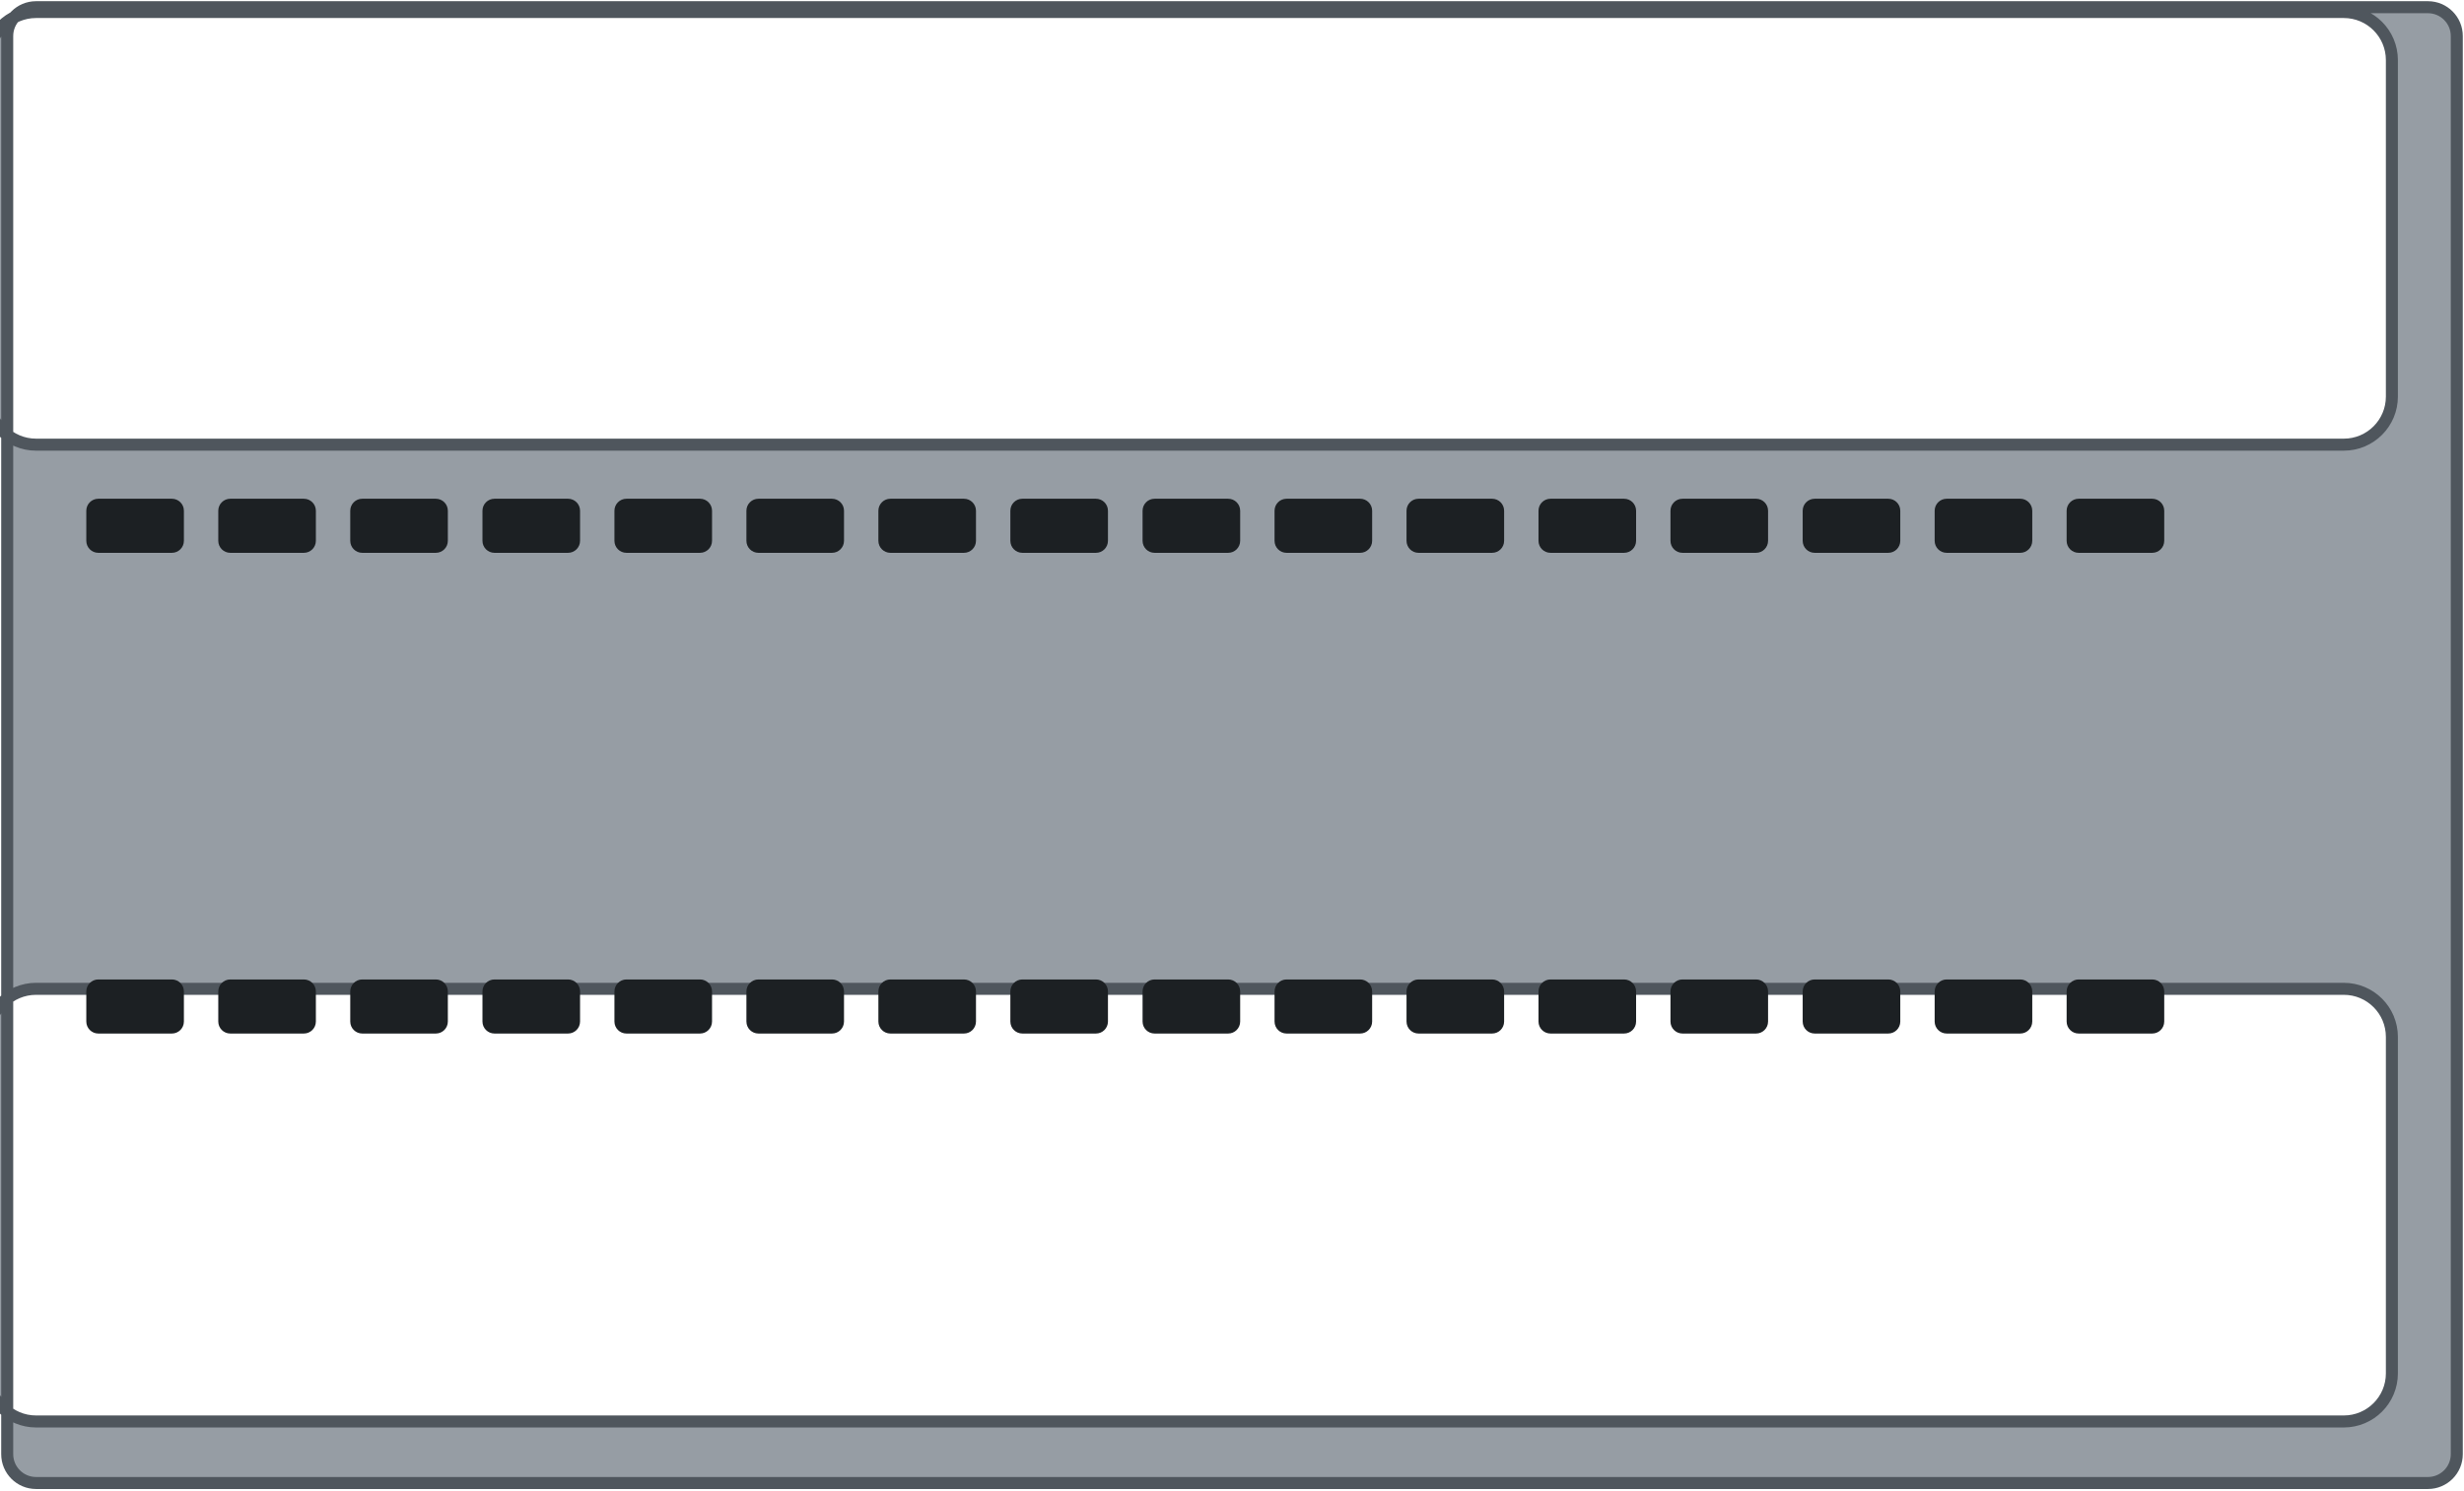
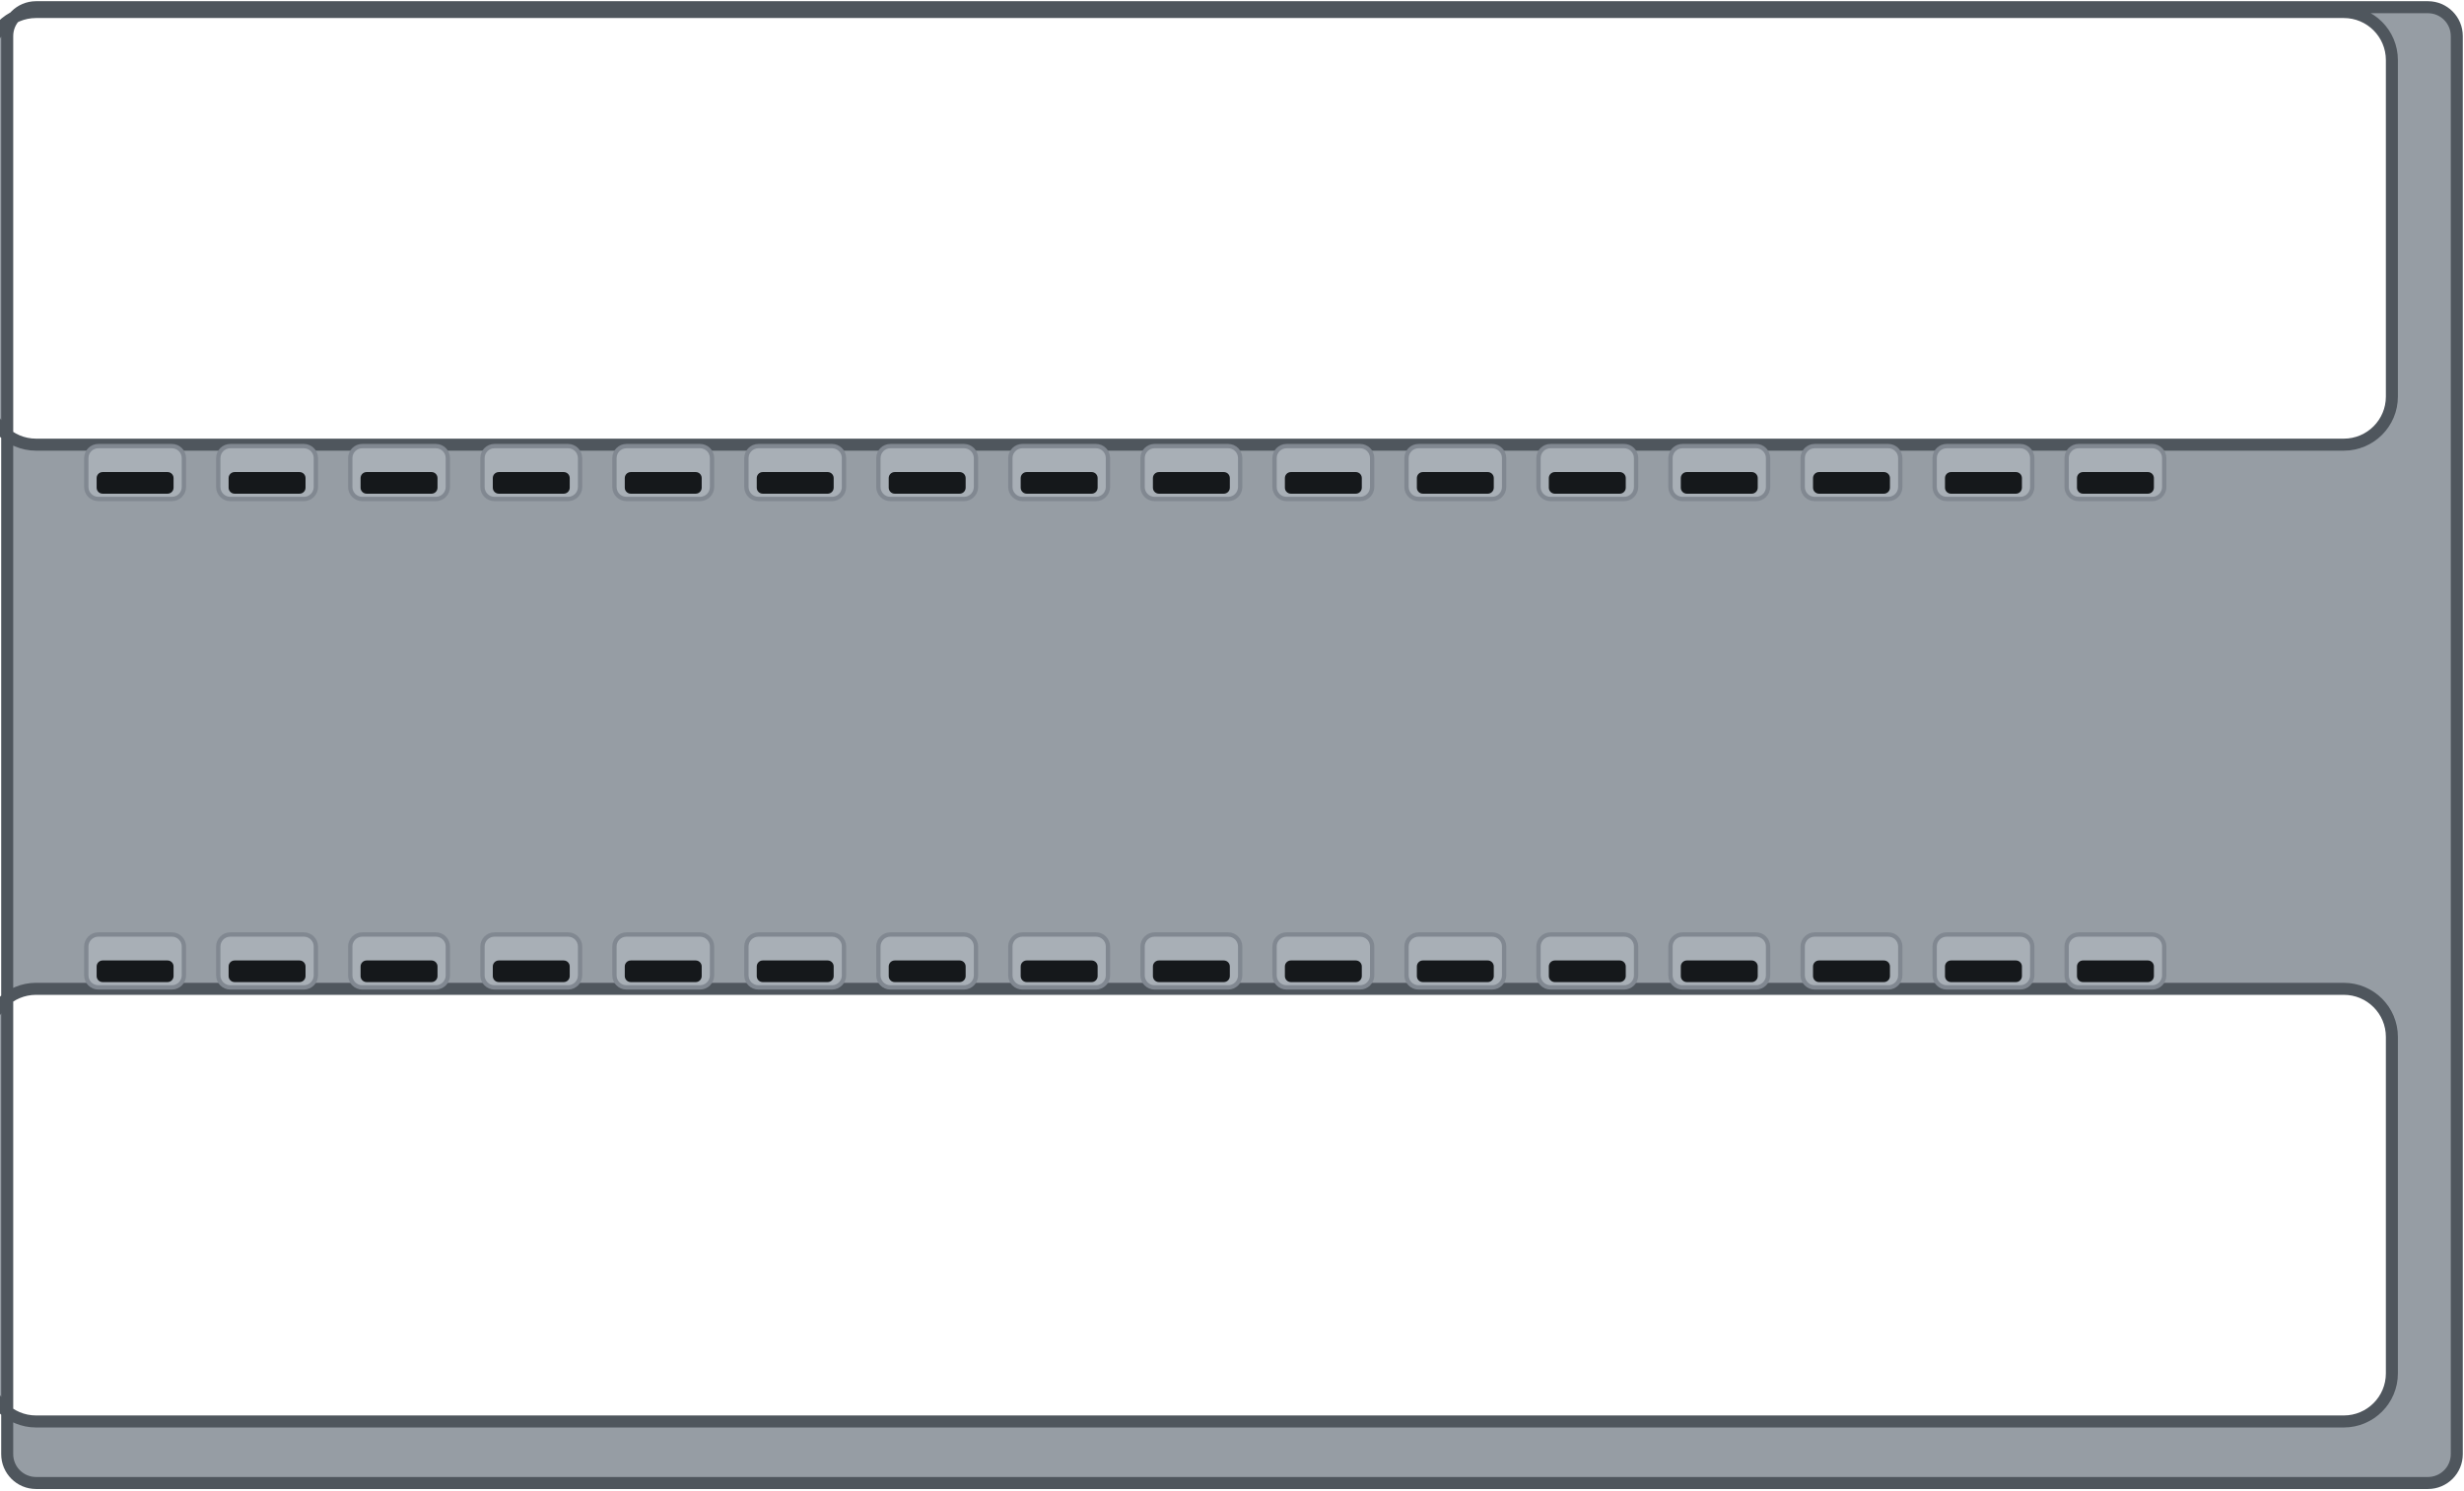
<svg xmlns="http://www.w3.org/2000/svg" width="102.5mm" height="62.0mm" viewBox="0 0 102.5 62.0">
  <path id="plate" fill-rule="evenodd" d="M1.50 0.30 H101.00 A1.20 1.20 0 0 1 102.20 1.50 V60.50 A1.20 1.20 0 0 1 101.00 61.70 H1.50 A1.20 1.20 0 0 1 0.30 60.50 V1.50 A1.20 1.20 0 0 1 1.50 0.30 Z M1.50 0.50 H97.50 A2.00 2.00 0 0 1 99.50 2.50 V16.50 A2.00 2.00 0 0 1 97.50 18.50 H1.50 A2.00 2.00 0 0 1 -0.50 16.50 V2.50 A2.00 2.00 0 0 1 1.50 0.50 Z M1.50 41.14 H97.50 A2.00 2.00 0 0 1 99.50 43.14 V57.14 A2.00 2.00 0 0 1 97.50 59.14 H1.50 A2.00 2.00 0 0 1 -0.50 57.14 V43.14 A2.00 2.00 0 0 1 1.50 41.14 Z" fill="#969da4" stroke="#4f565d" stroke-width="0.5" />
  <rect id="slot-1" x="2.50" y="5.00" width="89.9" height="12.2" rx="1.4" fill="none" stroke="none" />
  <rect id="slot-3" x="2.50" y="45.64" width="89.9" height="12.2" rx="1.4" fill="none" stroke="none" />
-   <g id="vents-1" fill="#1c2023">
-     <rect x="3.59" y="20.75" width="4.06" height="2.25" rx="0.5" />
-     <rect x="9.08" y="20.75" width="4.06" height="2.25" rx="0.5" />
-     <rect x="14.57" y="20.75" width="4.06" height="2.25" rx="0.5" />
-     <rect x="20.07" y="20.75" width="4.06" height="2.25" rx="0.5" />
-     <rect x="25.56" y="20.75" width="4.06" height="2.25" rx="0.5" />
-     <rect x="31.05" y="20.75" width="4.06" height="2.25" rx="0.5" />
-     <rect x="36.54" y="20.75" width="4.06" height="2.25" rx="0.5" />
-     <rect x="42.03" y="20.75" width="4.06" height="2.25" rx="0.5" />
-     <rect x="47.53" y="20.75" width="4.06" height="2.25" rx="0.5" />
-     <rect x="53.02" y="20.75" width="4.06" height="2.25" rx="0.5" />
-     <rect x="58.51" y="20.75" width="4.06" height="2.25" rx="0.5" />
-     <rect x="64.00" y="20.75" width="4.06" height="2.25" rx="0.5" />
-     <rect x="69.49" y="20.75" width="4.06" height="2.25" rx="0.5" />
-     <rect x="74.99" y="20.75" width="4.06" height="2.25" rx="0.5" />
-     <rect x="80.48" y="20.75" width="4.06" height="2.25" rx="0.5" />
-     <rect x="85.97" y="20.75" width="4.06" height="2.25" rx="0.5" />
+   <g id="louvres-1">
+     <rect x="3.59" y="18.56" width="4.06" height="2.2" rx="0.5" fill="#a8afb6" stroke="#818891" stroke-width="0.18" />
+     <rect x="4.02" y="19.64" width="3.2" height="0.9" rx="0.25" fill="#15181b" />
+     <rect x="9.08" y="18.56" width="4.06" height="2.2" rx="0.5" fill="#a8afb6" stroke="#818891" stroke-width="0.18" />
+     <rect x="9.51" y="19.64" width="3.2" height="0.9" rx="0.25" fill="#15181b" />
+     <rect x="14.57" y="18.56" width="4.06" height="2.2" rx="0.5" fill="#a8afb6" stroke="#818891" stroke-width="0.18" />
+     <rect x="15.00" y="19.64" width="3.2" height="0.9" rx="0.25" fill="#15181b" />
+     <rect x="20.07" y="18.56" width="4.06" height="2.2" rx="0.5" fill="#a8afb6" stroke="#818891" stroke-width="0.18" />
+     <rect x="20.50" y="19.64" width="3.2" height="0.9" rx="0.25" fill="#15181b" />
+     <rect x="25.56" y="18.56" width="4.06" height="2.2" rx="0.5" fill="#a8afb6" stroke="#818891" stroke-width="0.18" />
+     <rect x="25.99" y="19.64" width="3.2" height="0.9" rx="0.25" fill="#15181b" />
+     <rect x="31.05" y="18.56" width="4.06" height="2.2" rx="0.5" fill="#a8afb6" stroke="#818891" stroke-width="0.18" />
+     <rect x="31.48" y="19.64" width="3.2" height="0.9" rx="0.25" fill="#15181b" />
+     <rect x="36.54" y="18.56" width="4.06" height="2.2" rx="0.5" fill="#a8afb6" stroke="#818891" stroke-width="0.18" />
+     <rect x="36.97" y="19.64" width="3.2" height="0.9" rx="0.25" fill="#15181b" />
+     <rect x="42.03" y="18.56" width="4.06" height="2.2" rx="0.5" fill="#a8afb6" stroke="#818891" stroke-width="0.18" />
+     <rect x="42.46" y="19.64" width="3.2" height="0.9" rx="0.25" fill="#15181b" />
+     <rect x="47.53" y="18.56" width="4.06" height="2.2" rx="0.5" fill="#a8afb6" stroke="#818891" stroke-width="0.18" />
+     <rect x="47.96" y="19.64" width="3.2" height="0.9" rx="0.25" fill="#15181b" />
+     <rect x="53.02" y="18.56" width="4.06" height="2.2" rx="0.5" fill="#a8afb6" stroke="#818891" stroke-width="0.18" />
+     <rect x="53.45" y="19.64" width="3.2" height="0.9" rx="0.25" fill="#15181b" />
+     <rect x="58.51" y="18.56" width="4.06" height="2.2" rx="0.5" fill="#a8afb6" stroke="#818891" stroke-width="0.18" />
+     <rect x="58.94" y="19.64" width="3.2" height="0.9" rx="0.25" fill="#15181b" />
+     <rect x="64.00" y="18.56" width="4.06" height="2.2" rx="0.5" fill="#a8afb6" stroke="#818891" stroke-width="0.18" />
+     <rect x="64.43" y="19.64" width="3.2" height="0.9" rx="0.25" fill="#15181b" />
+     <rect x="69.49" y="18.56" width="4.06" height="2.2" rx="0.5" fill="#a8afb6" stroke="#818891" stroke-width="0.18" />
+     <rect x="69.92" y="19.64" width="3.2" height="0.9" rx="0.25" fill="#15181b" />
+     <rect x="74.99" y="18.56" width="4.06" height="2.2" rx="0.5" fill="#a8afb6" stroke="#818891" stroke-width="0.18" />
+     <rect x="75.42" y="19.64" width="3.2" height="0.9" rx="0.25" fill="#15181b" />
+     <rect x="80.48" y="18.56" width="4.06" height="2.2" rx="0.5" fill="#a8afb6" stroke="#818891" stroke-width="0.18" />
+     <rect x="80.91" y="19.64" width="3.2" height="0.9" rx="0.25" fill="#15181b" />
+     <rect x="85.97" y="18.56" width="4.06" height="2.2" rx="0.5" fill="#a8afb6" stroke="#818891" stroke-width="0.18" />
+     <rect x="86.40" y="19.64" width="3.2" height="0.9" rx="0.25" fill="#15181b" />
  </g>
-   <g id="vents-2" fill="#1c2023">
-     <rect x="3.59" y="40.75" width="4.06" height="2.25" rx="0.5" />
-     <rect x="9.08" y="40.75" width="4.06" height="2.25" rx="0.5" />
-     <rect x="14.57" y="40.75" width="4.06" height="2.25" rx="0.5" />
-     <rect x="20.07" y="40.75" width="4.06" height="2.25" rx="0.5" />
-     <rect x="25.56" y="40.75" width="4.06" height="2.25" rx="0.5" />
-     <rect x="31.05" y="40.75" width="4.06" height="2.25" rx="0.5" />
-     <rect x="36.54" y="40.75" width="4.06" height="2.25" rx="0.5" />
-     <rect x="42.03" y="40.75" width="4.06" height="2.25" rx="0.5" />
-     <rect x="47.53" y="40.75" width="4.06" height="2.25" rx="0.5" />
-     <rect x="53.02" y="40.75" width="4.06" height="2.25" rx="0.5" />
-     <rect x="58.51" y="40.75" width="4.06" height="2.25" rx="0.5" />
-     <rect x="64.00" y="40.75" width="4.06" height="2.25" rx="0.5" />
-     <rect x="69.49" y="40.75" width="4.06" height="2.25" rx="0.5" />
-     <rect x="74.99" y="40.75" width="4.06" height="2.25" rx="0.5" />
-     <rect x="80.48" y="40.75" width="4.06" height="2.25" rx="0.5" />
-     <rect x="85.97" y="40.75" width="4.06" height="2.25" rx="0.5" />
+   <g id="louvres-2">
+     <rect x="3.59" y="38.88" width="4.06" height="2.2" rx="0.5" fill="#a8afb6" stroke="#818891" stroke-width="0.18" />
+     <rect x="4.02" y="39.96" width="3.2" height="0.9" rx="0.25" fill="#15181b" />
+     <rect x="9.08" y="38.88" width="4.06" height="2.2" rx="0.5" fill="#a8afb6" stroke="#818891" stroke-width="0.18" />
+     <rect x="9.51" y="39.96" width="3.2" height="0.9" rx="0.25" fill="#15181b" />
+     <rect x="14.57" y="38.88" width="4.06" height="2.2" rx="0.5" fill="#a8afb6" stroke="#818891" stroke-width="0.18" />
+     <rect x="15.00" y="39.96" width="3.2" height="0.9" rx="0.25" fill="#15181b" />
+     <rect x="20.07" y="38.88" width="4.06" height="2.2" rx="0.5" fill="#a8afb6" stroke="#818891" stroke-width="0.18" />
+     <rect x="20.50" y="39.96" width="3.2" height="0.9" rx="0.25" fill="#15181b" />
+     <rect x="25.56" y="38.88" width="4.06" height="2.2" rx="0.5" fill="#a8afb6" stroke="#818891" stroke-width="0.18" />
+     <rect x="25.99" y="39.96" width="3.2" height="0.9" rx="0.25" fill="#15181b" />
+     <rect x="31.05" y="38.88" width="4.06" height="2.2" rx="0.5" fill="#a8afb6" stroke="#818891" stroke-width="0.18" />
+     <rect x="31.48" y="39.96" width="3.2" height="0.9" rx="0.25" fill="#15181b" />
+     <rect x="36.54" y="38.88" width="4.06" height="2.2" rx="0.5" fill="#a8afb6" stroke="#818891" stroke-width="0.18" />
+     <rect x="36.97" y="39.96" width="3.2" height="0.9" rx="0.25" fill="#15181b" />
+     <rect x="42.03" y="38.88" width="4.06" height="2.2" rx="0.5" fill="#a8afb6" stroke="#818891" stroke-width="0.18" />
+     <rect x="42.46" y="39.96" width="3.2" height="0.9" rx="0.25" fill="#15181b" />
+     <rect x="47.53" y="38.88" width="4.06" height="2.2" rx="0.5" fill="#a8afb6" stroke="#818891" stroke-width="0.18" />
+     <rect x="47.96" y="39.96" width="3.2" height="0.9" rx="0.25" fill="#15181b" />
+     <rect x="53.02" y="38.88" width="4.06" height="2.2" rx="0.5" fill="#a8afb6" stroke="#818891" stroke-width="0.18" />
+     <rect x="53.45" y="39.96" width="3.2" height="0.9" rx="0.25" fill="#15181b" />
+     <rect x="58.51" y="38.88" width="4.06" height="2.2" rx="0.5" fill="#a8afb6" stroke="#818891" stroke-width="0.18" />
+     <rect x="58.94" y="39.96" width="3.2" height="0.9" rx="0.25" fill="#15181b" />
+     <rect x="64.00" y="38.88" width="4.06" height="2.2" rx="0.5" fill="#a8afb6" stroke="#818891" stroke-width="0.18" />
+     <rect x="64.43" y="39.96" width="3.2" height="0.9" rx="0.25" fill="#15181b" />
+     <rect x="69.49" y="38.88" width="4.06" height="2.2" rx="0.5" fill="#a8afb6" stroke="#818891" stroke-width="0.18" />
+     <rect x="69.92" y="39.96" width="3.2" height="0.9" rx="0.25" fill="#15181b" />
+     <rect x="74.99" y="38.88" width="4.06" height="2.2" rx="0.5" fill="#a8afb6" stroke="#818891" stroke-width="0.18" />
+     <rect x="75.42" y="39.96" width="3.2" height="0.9" rx="0.25" fill="#15181b" />
+     <rect x="80.48" y="38.88" width="4.06" height="2.2" rx="0.5" fill="#a8afb6" stroke="#818891" stroke-width="0.18" />
+     <rect x="80.91" y="39.96" width="3.2" height="0.9" rx="0.25" fill="#15181b" />
+     <rect x="85.97" y="38.88" width="4.06" height="2.2" rx="0.5" fill="#a8afb6" stroke="#818891" stroke-width="0.18" />
+     <rect x="86.40" y="39.96" width="3.2" height="0.9" rx="0.25" fill="#15181b" />
  </g>
</svg>
